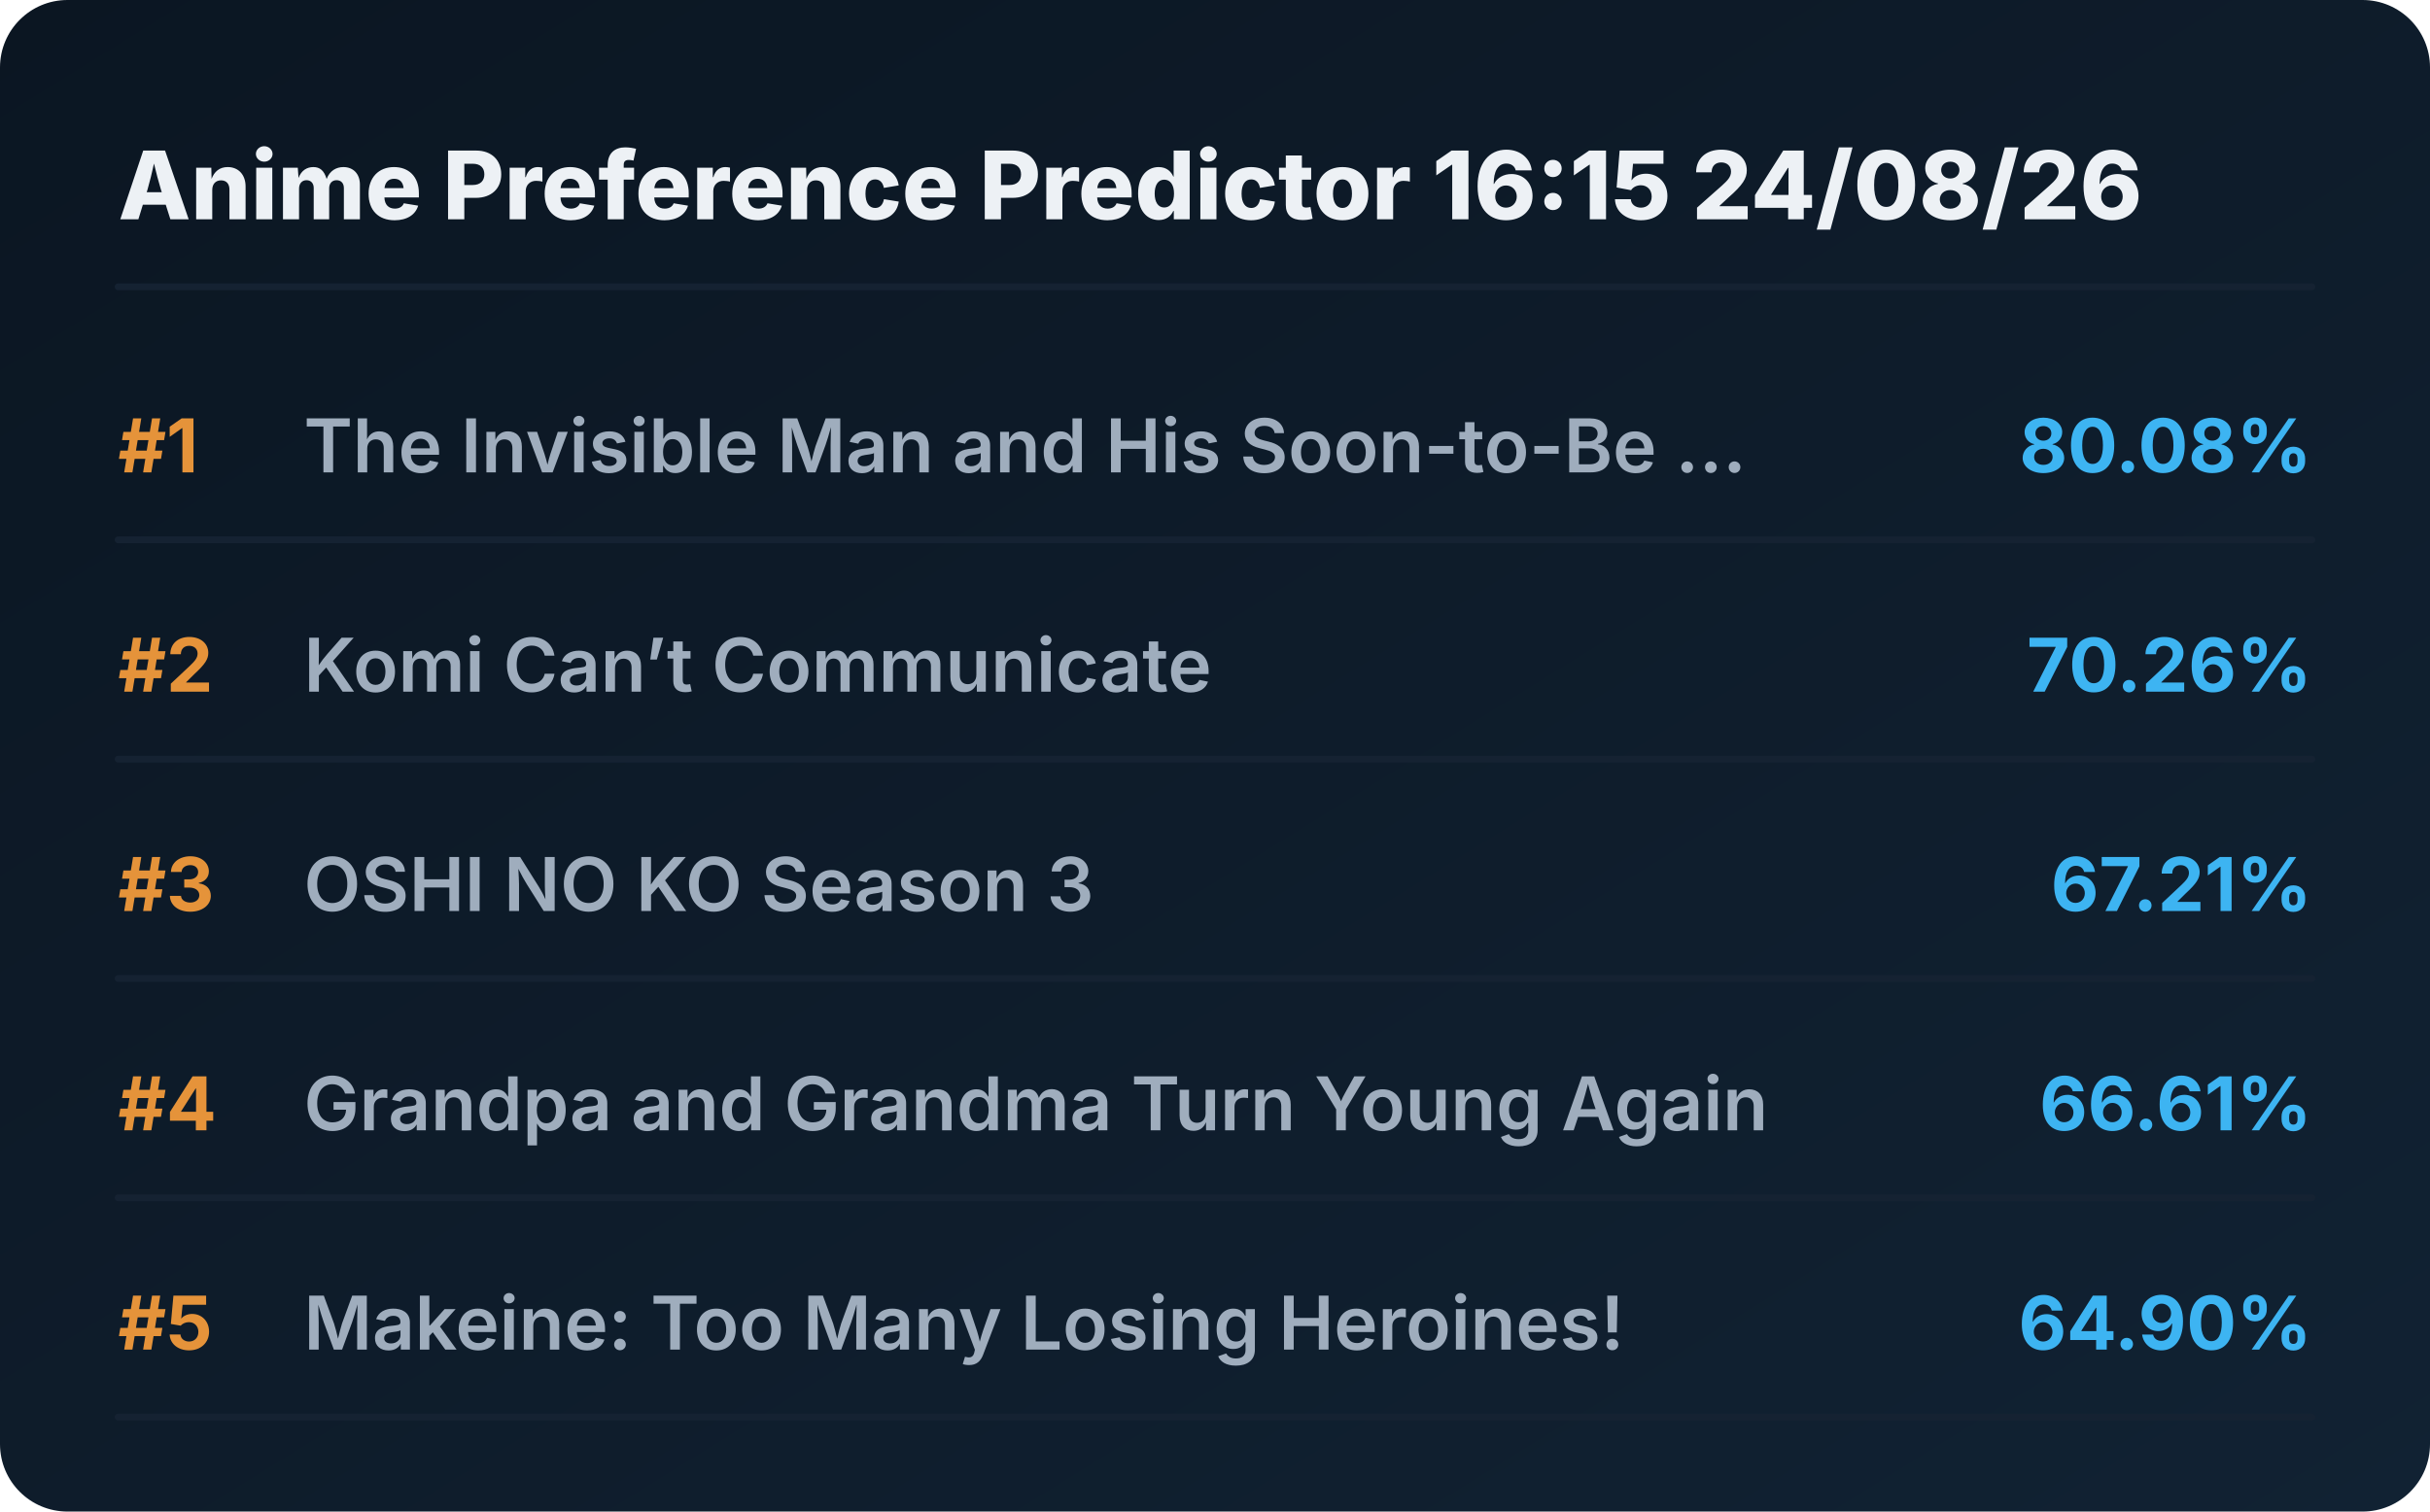
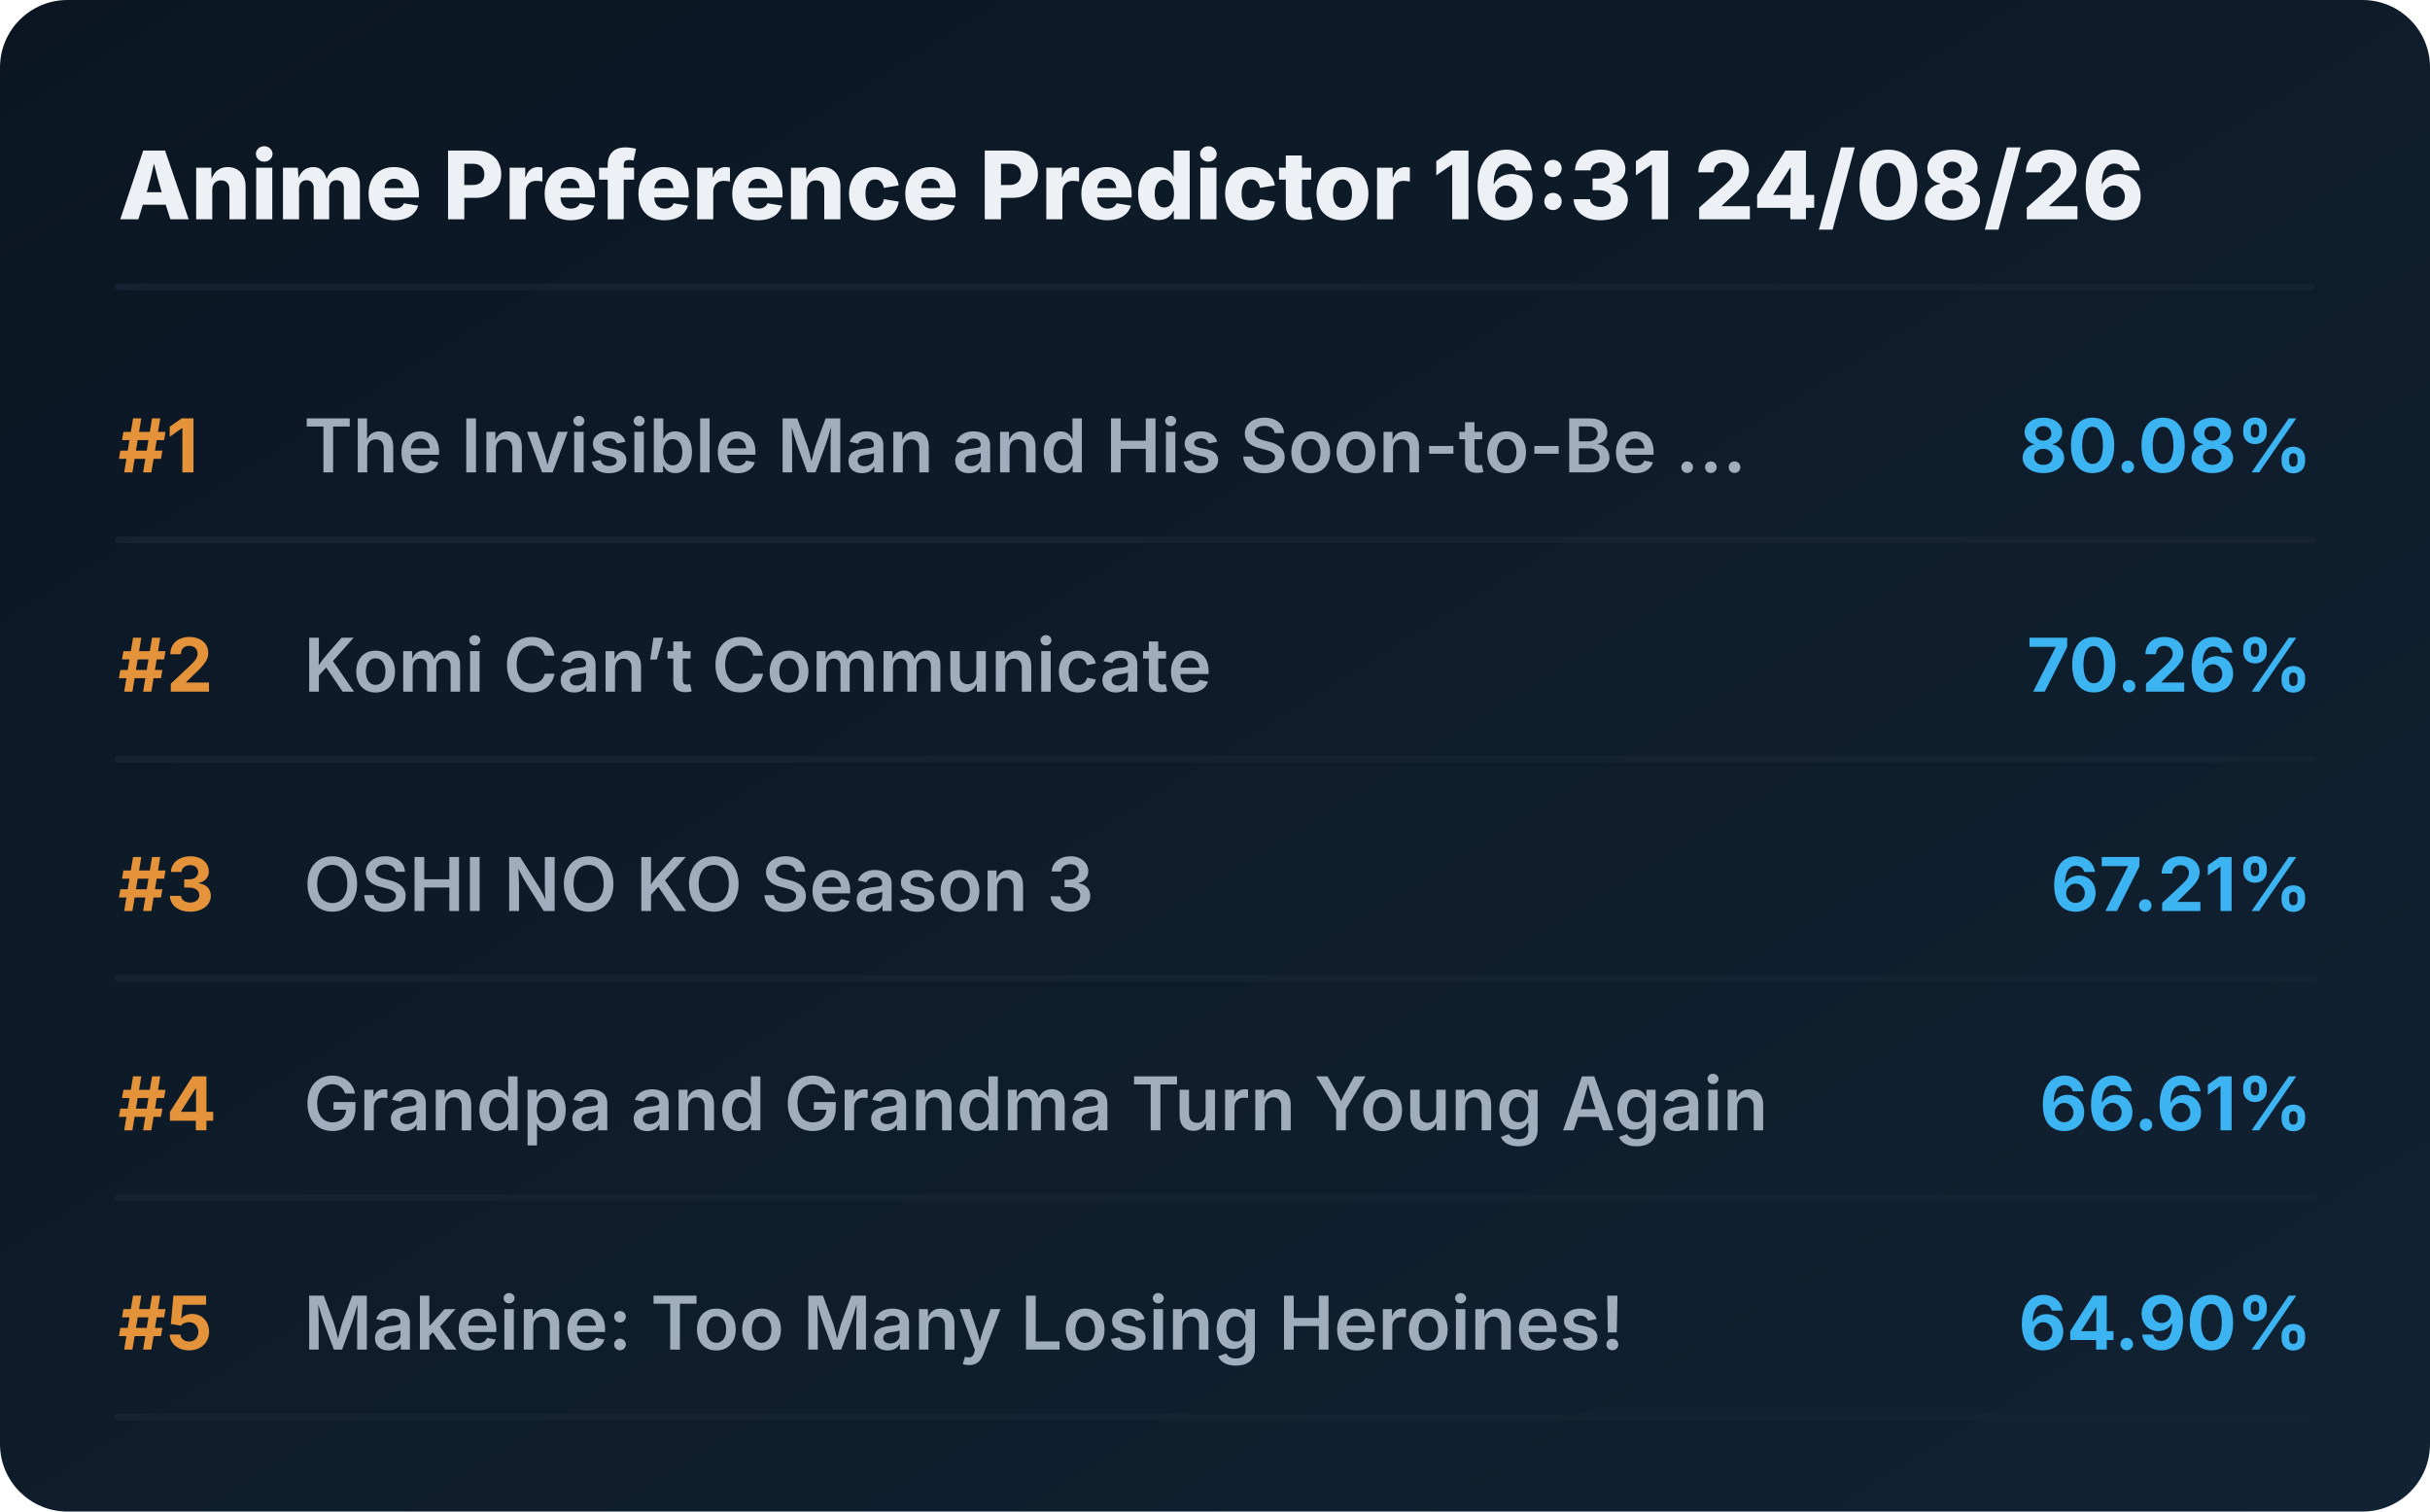
<svg xmlns="http://www.w3.org/2000/svg" viewBox="0 0 720 448" preserveAspectRatio="xMidYMid meet" style="width: 100%; height: auto; max-width: 720px;">
  <defs>
    <linearGradient id="boxGrad" x1="0%" y1="0%" x2="100%" y2="100%">
      <stop offset="0%" stop-color="#0b1622" />
      <stop offset="100%" stop-color="#112233" />
    </linearGradient>
    <clipPath id="titleClip">
      <rect x="90" y="0" width="510" height="100%" />
    </clipPath>
  </defs>
  <style>
    .bg { fill: url(#boxGrad); rx: 20px; }
    .header { font-family: 'Overpass', 'Inter', system-ui, sans-serif; font-weight: 800; font-size: 28px; fill: #edf1f5; }
    .rank { font-family: 'Overpass', 'Inter', system-ui, sans-serif; font-weight: 700; font-size: 22px; fill: #e5933a; }
    .title { font-family: 'Overpass', 'Inter', system-ui, sans-serif; font-weight: 600; font-size: 22px; fill: #9fadbd; }
    .score { font-family: 'Overpass', 'Inter', system-ui, sans-serif; font-weight: 700; font-size: 22px; fill: #3db4f2; }
    .line { stroke: #152232; stroke-width: 2; stroke-linecap: round; }
  </style>
  <rect class="bg" width="720" height="448" />
-   <text x="35" y="65" class="header">Anime Preference Predictor 16:15 24/08/26</text>
+   <text x="35" y="65" class="header">Anime Preference Predictor 16:31 24/08/26</text>
  <line x1="35" y1="85" x2="685" y2="85" class="line" />
  <g transform="translate(0, 0)">
    <text x="35" y="140" class="rank">#1</text>
    <text x="90" y="140" class="title">The Invisible Man and His Soon-to-Be ...</text>
    <text x="685" y="140" class="score" text-anchor="end">80.08%</text>
    <line x1="35" y1="160" x2="685" y2="160" class="line" />
  </g>
  <g transform="translate(0, 65)">
    <text x="35" y="140" class="rank">#2</text>
    <text x="90" y="140" class="title">Komi Can’t Communicate</text>
    <text x="685" y="140" class="score" text-anchor="end">70.26%</text>
    <line x1="35" y1="160" x2="685" y2="160" class="line" />
  </g>
  <g transform="translate(0, 130)">
    <text x="35" y="140" class="rank">#3</text>
    <text x="90" y="140" class="title">OSHI NO KO Season 3</text>
    <text x="685" y="140" class="score" text-anchor="end">67.21%</text>
    <line x1="35" y1="160" x2="685" y2="160" class="line" />
  </g>
  <g transform="translate(0, 195)">
    <text x="35" y="140" class="rank">#4</text>
    <text x="90" y="140" class="title">Grandpa and Grandma Turn Young Again</text>
    <text x="685" y="140" class="score" text-anchor="end">66.61%</text>
    <line x1="35" y1="160" x2="685" y2="160" class="line" />
  </g>
  <g transform="translate(0, 260)">
    <text x="35" y="140" class="rank">#5</text>
    <text x="90" y="140" class="title">Makeine: Too Many Losing Heroines!</text>
    <text x="685" y="140" class="score" text-anchor="end">64.90%</text>
    <line x1="35" y1="160" x2="685" y2="160" class="line" />
  </g>
</svg>
